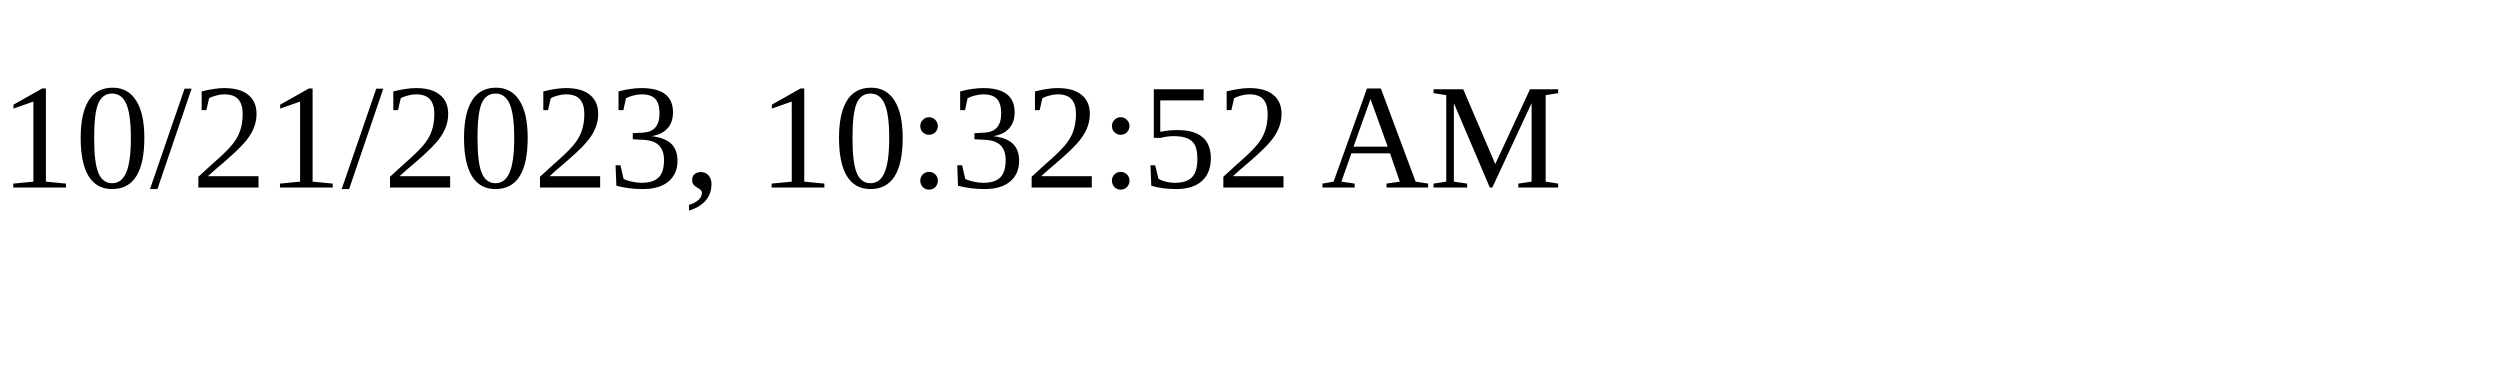
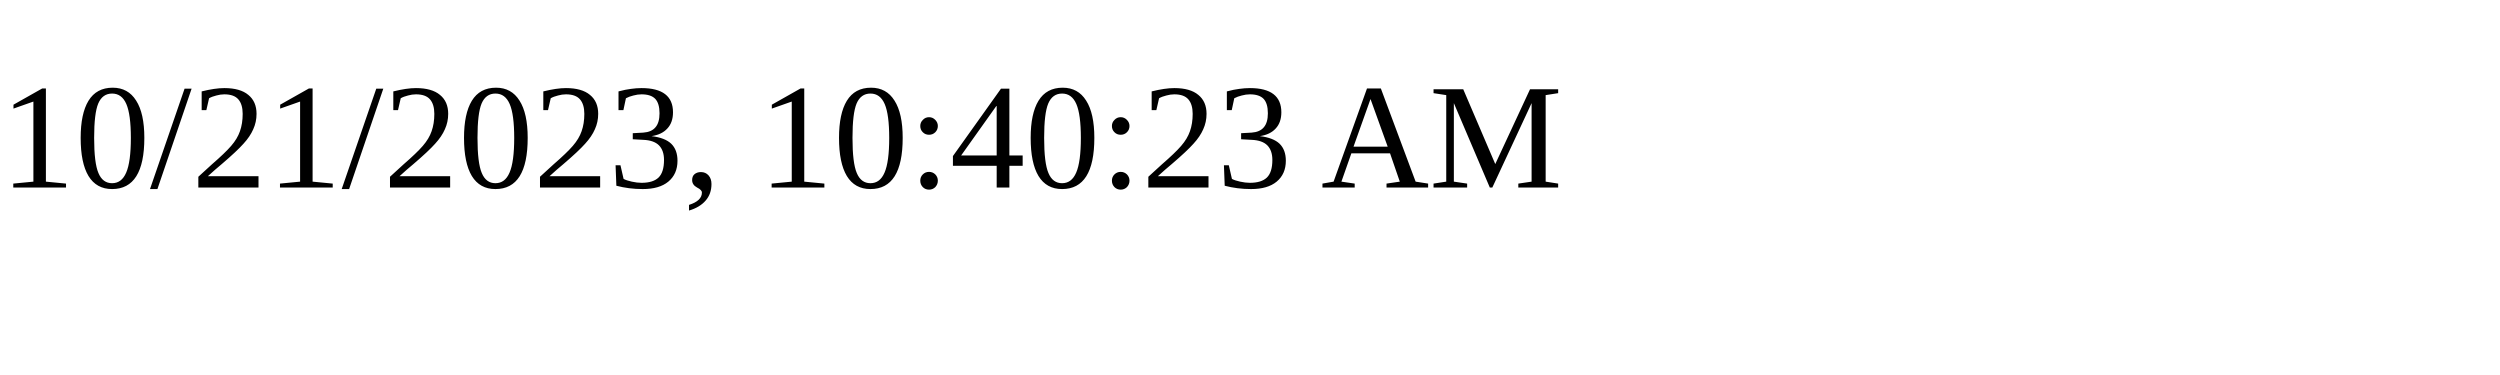
<svg xmlns="http://www.w3.org/2000/svg" height="30" width="200">
-   <text x="0" y="15">10/21/2023, 10:32:52 AM</text>
+   <text x="0" y="15">10/21/2023, 10:40:23 AM</text>
</svg>
